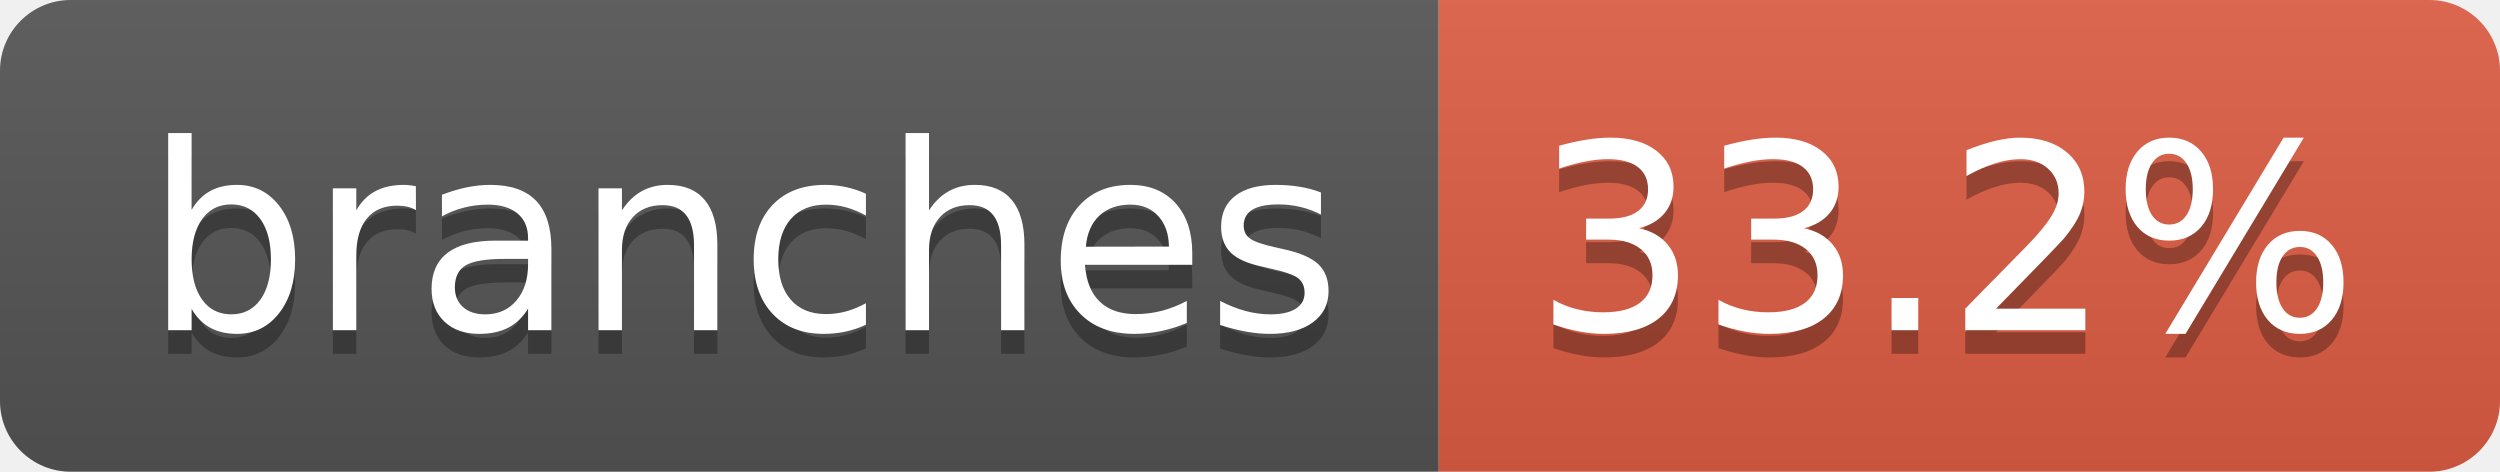
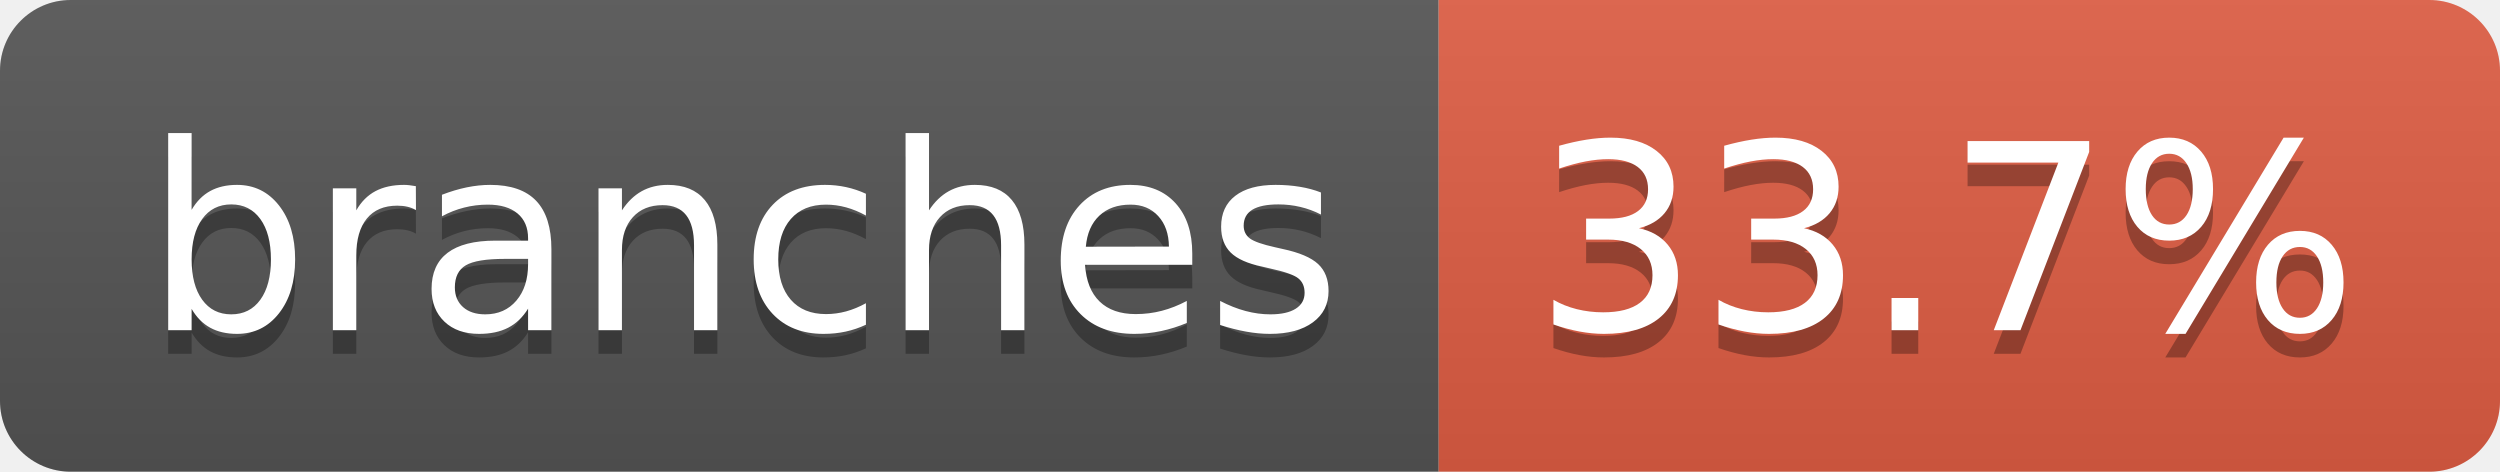
- <svg xmlns="http://www.w3.org/2000/svg" width="106" height="20" role="img" aria-label="branches: 33.2%">
+ <svg xmlns="http://www.w3.org/2000/svg" width="106" height="20" role="img" aria-label="branches: 33.7%">
  <linearGradient id="s" x2="0" y2="100%">
    <stop offset="0" stop-color="#bbb" stop-opacity=".1" />
    <stop offset="1" stop-opacity=".1" />
  </linearGradient>
  <clipPath id="r">
    <rect width="106" height="20" rx="3" fill="#fff" />
  </clipPath>
  <g clip-path="url(#r)">
    <rect width="61" height="20" fill="#555" />
    <rect x="61" width="45" height="20" fill="#e05d44" />
    <rect width="106" height="20" fill="url(#s)" />
  </g>
  <g fill="#fff" text-anchor="middle" font-family="Verdana,Geneva,DejaVu Sans,sans-serif" text-rendering="geometricPrecision" font-size="110">
    <text aria-hidden="true" x="315" y="150" fill="#010101" fill-opacity=".3" transform="scale(.1)" textLength="507">branches</text>
    <text x="315" y="140" transform="scale(.1)" fill="#fff" textLength="507">branches</text>
-     <text aria-hidden="true" x="825" y="150" fill="#010101" fill-opacity=".3" transform="scale(.1)" textLength="350">33.2%</text>
-     <text x="825" y="140" transform="scale(.1)" fill="#fff" textLength="350">33.2%</text>
+     <text aria-hidden="true" x="825" y="150" fill="#010101" fill-opacity=".3" transform="scale(.1)" textLength="350">33.7%</text>
+     <text x="825" y="140" transform="scale(.1)" fill="#fff" textLength="350">33.7%</text>
  </g>
</svg>
